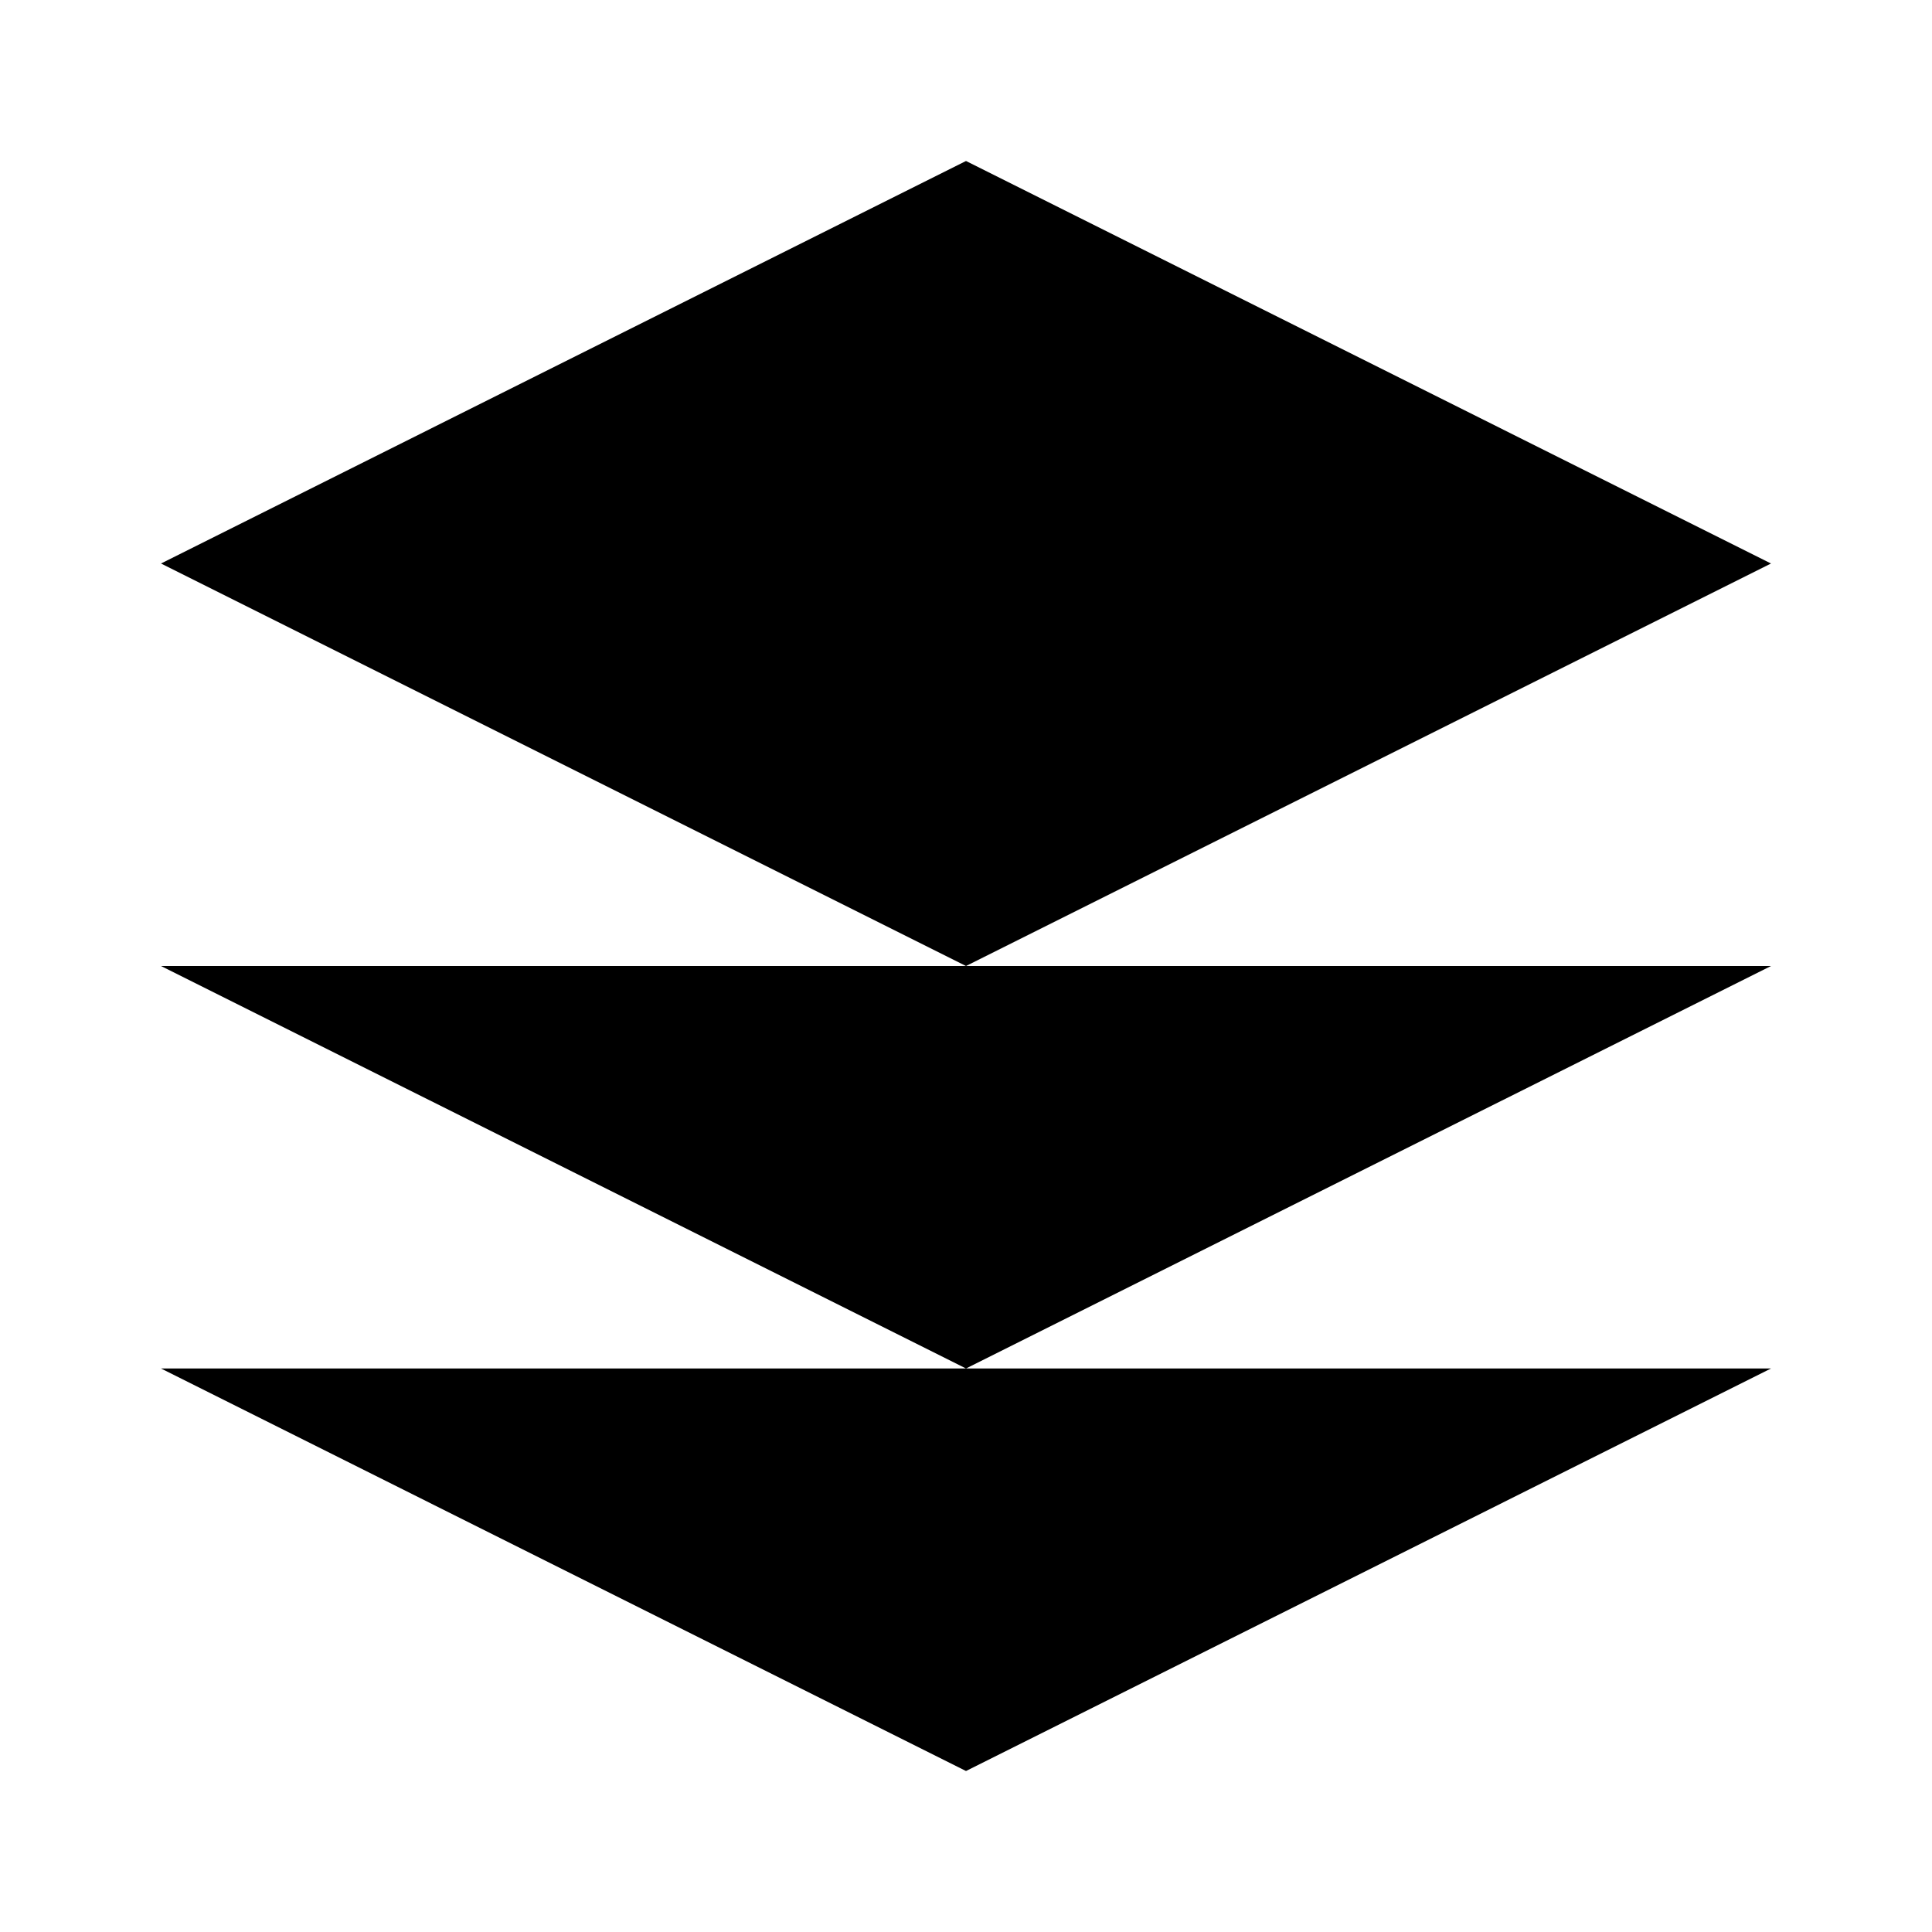
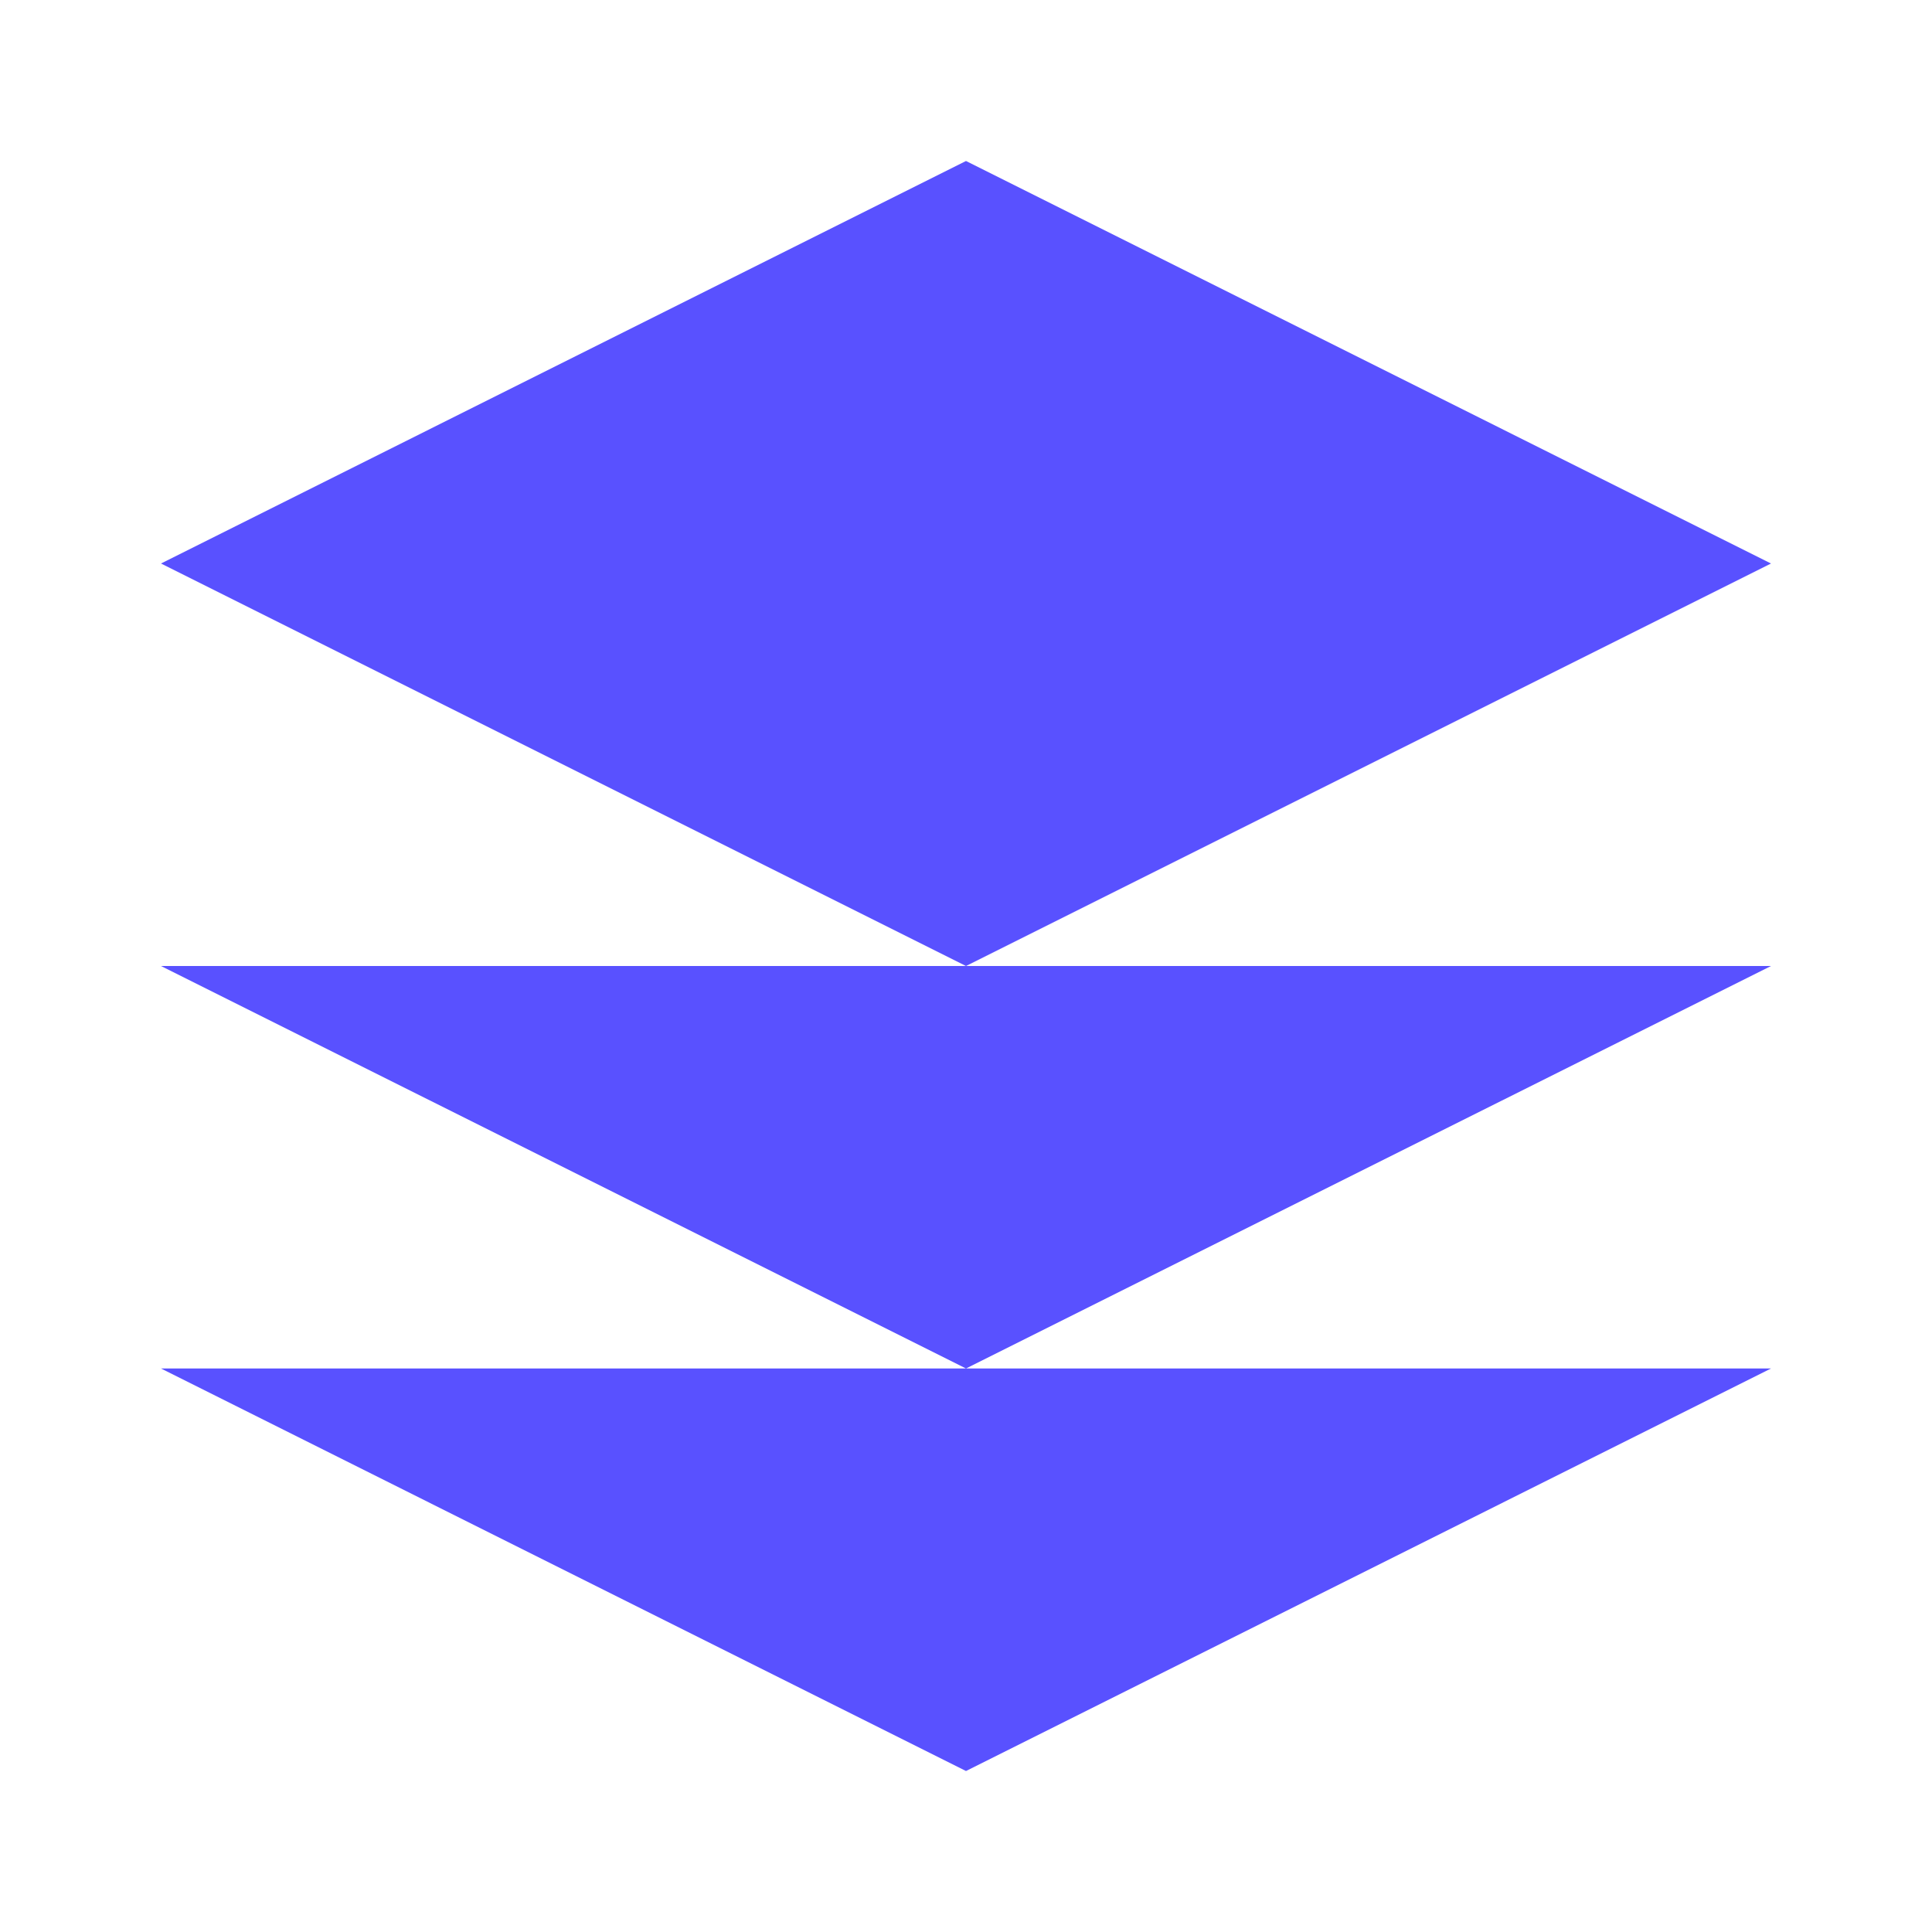
<svg xmlns="http://www.w3.org/2000/svg" viewBox="0 0 24 24" role="img">
-   <path fill="#000" d="M12 2L2 7l10 5 10-5-10-5zM2 17l10 5 10-5M2 12l10 5 10-5" />
+   <path fill="#5951FF" d="M12 2L2 7l10 5 10-5-10-5zM2 17l10 5 10-5M2 12l10 5 10-5" />
</svg>
